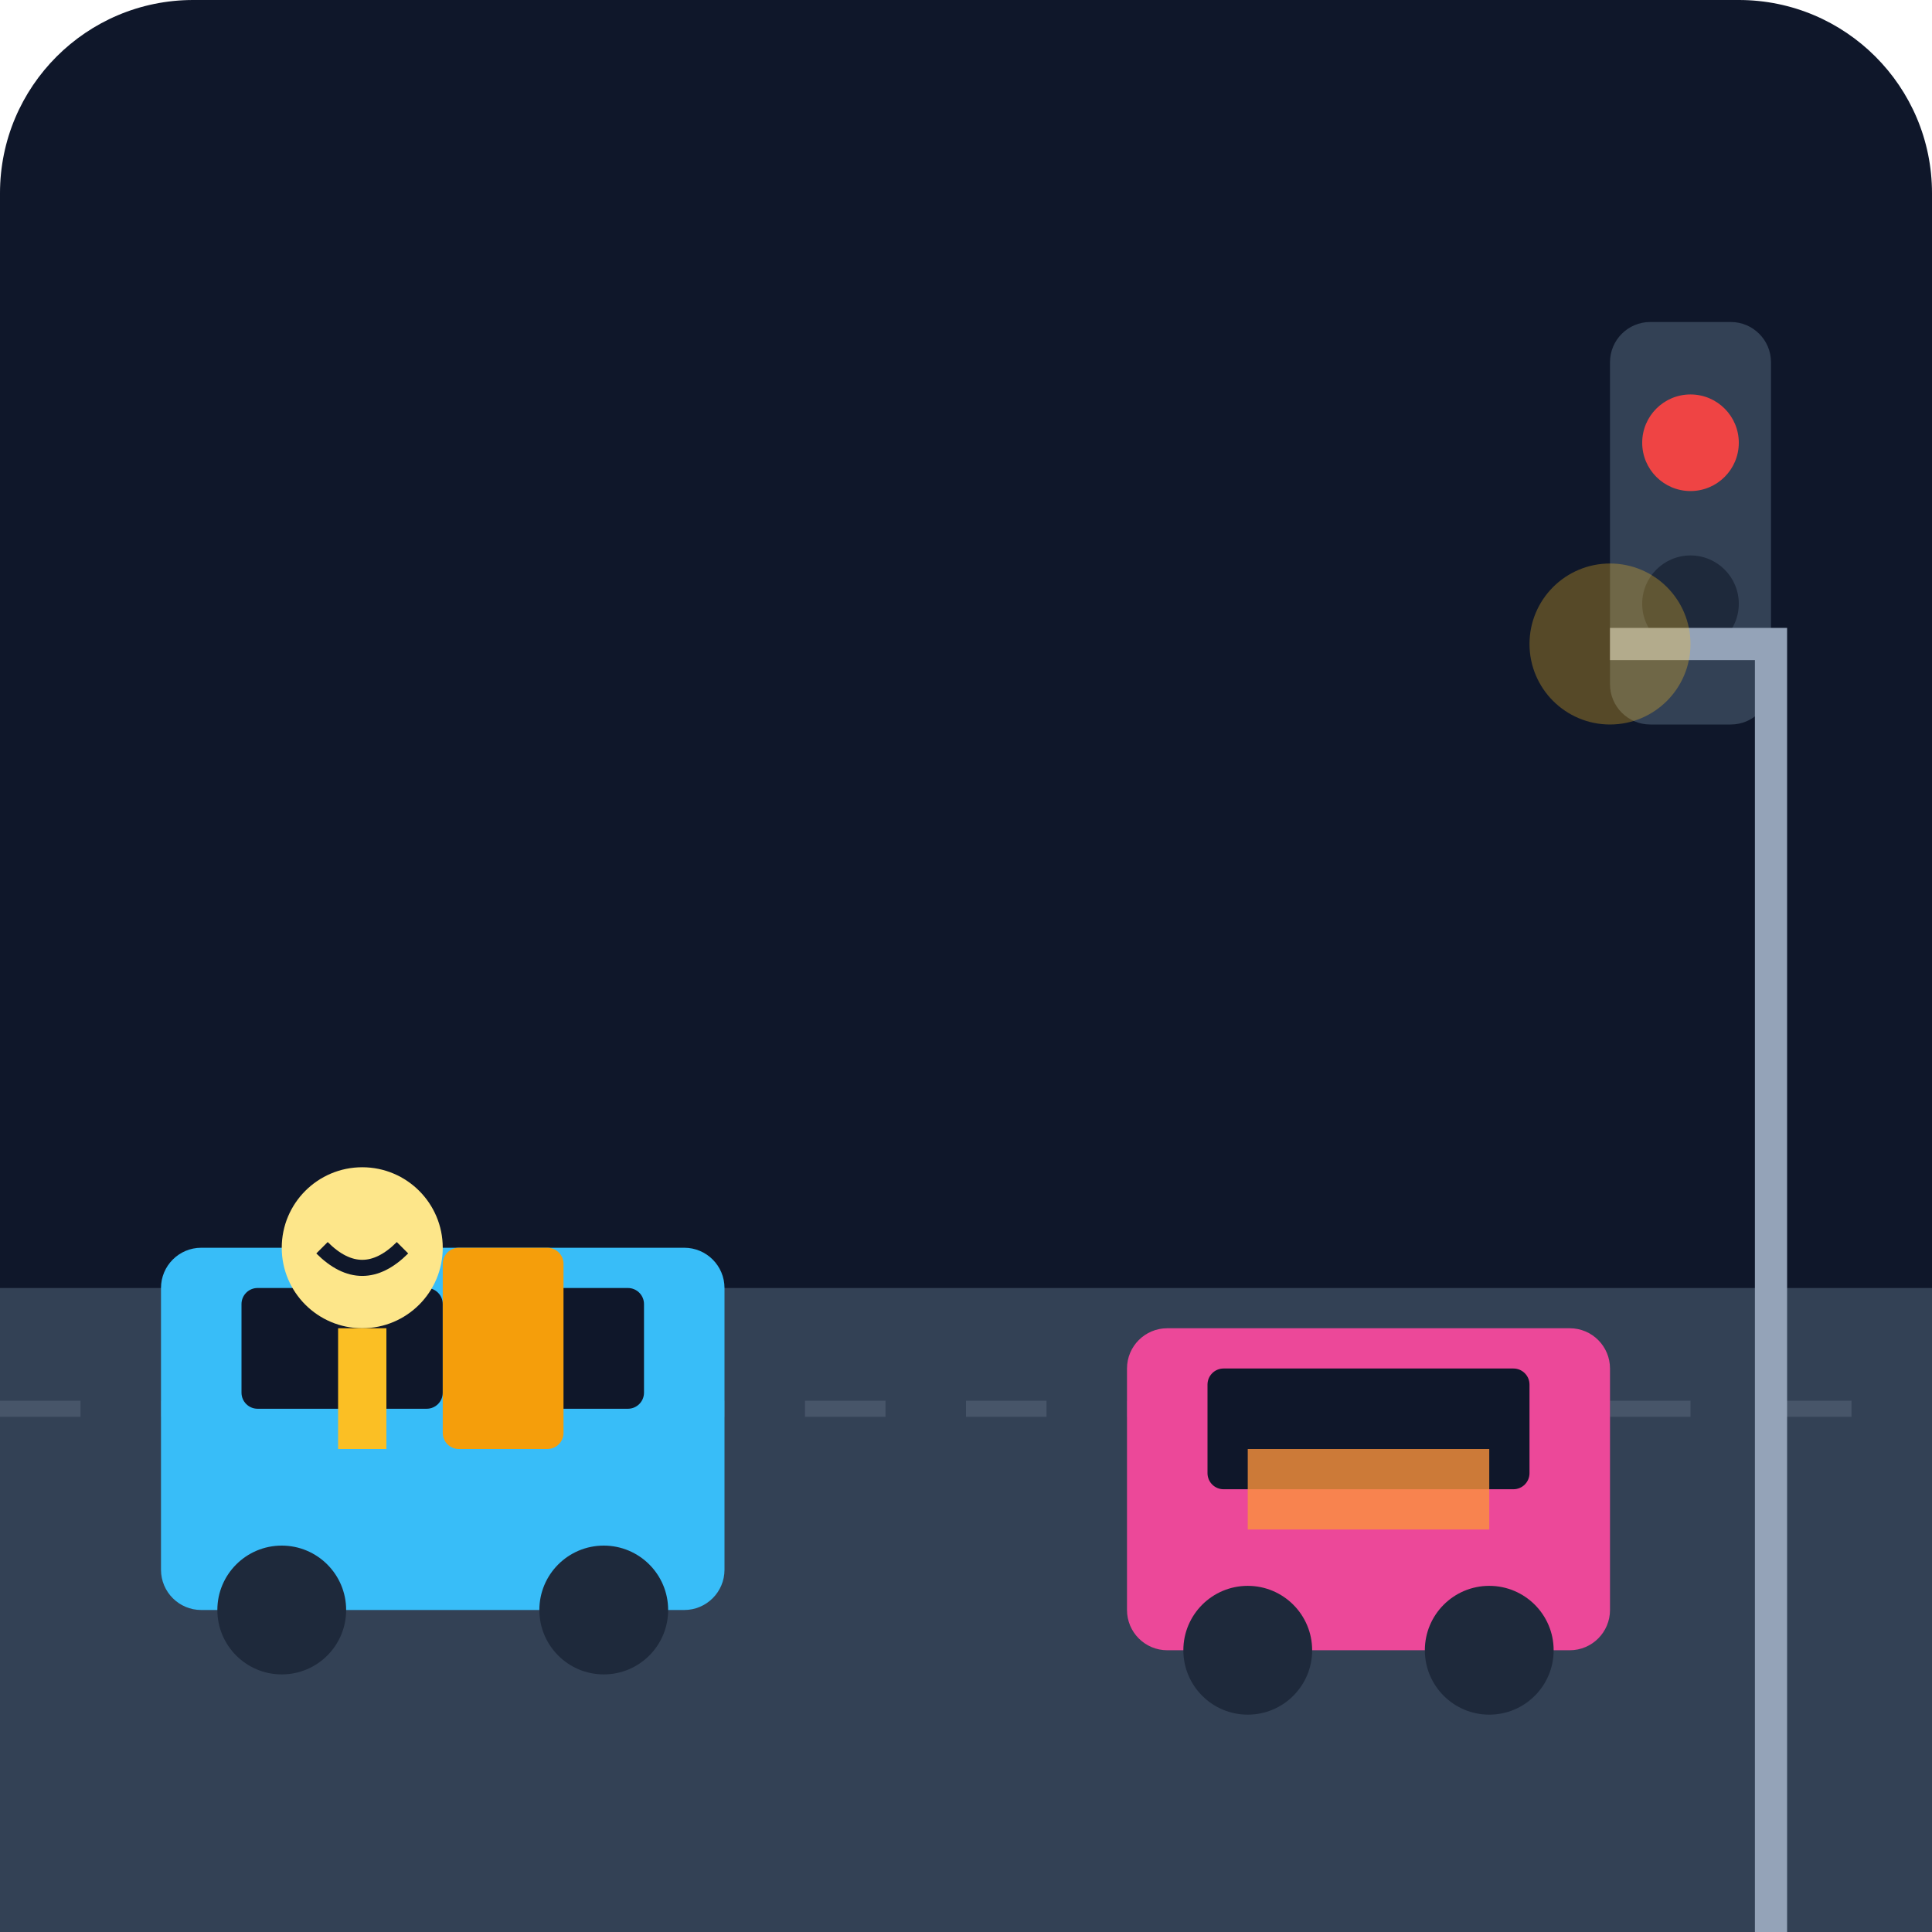
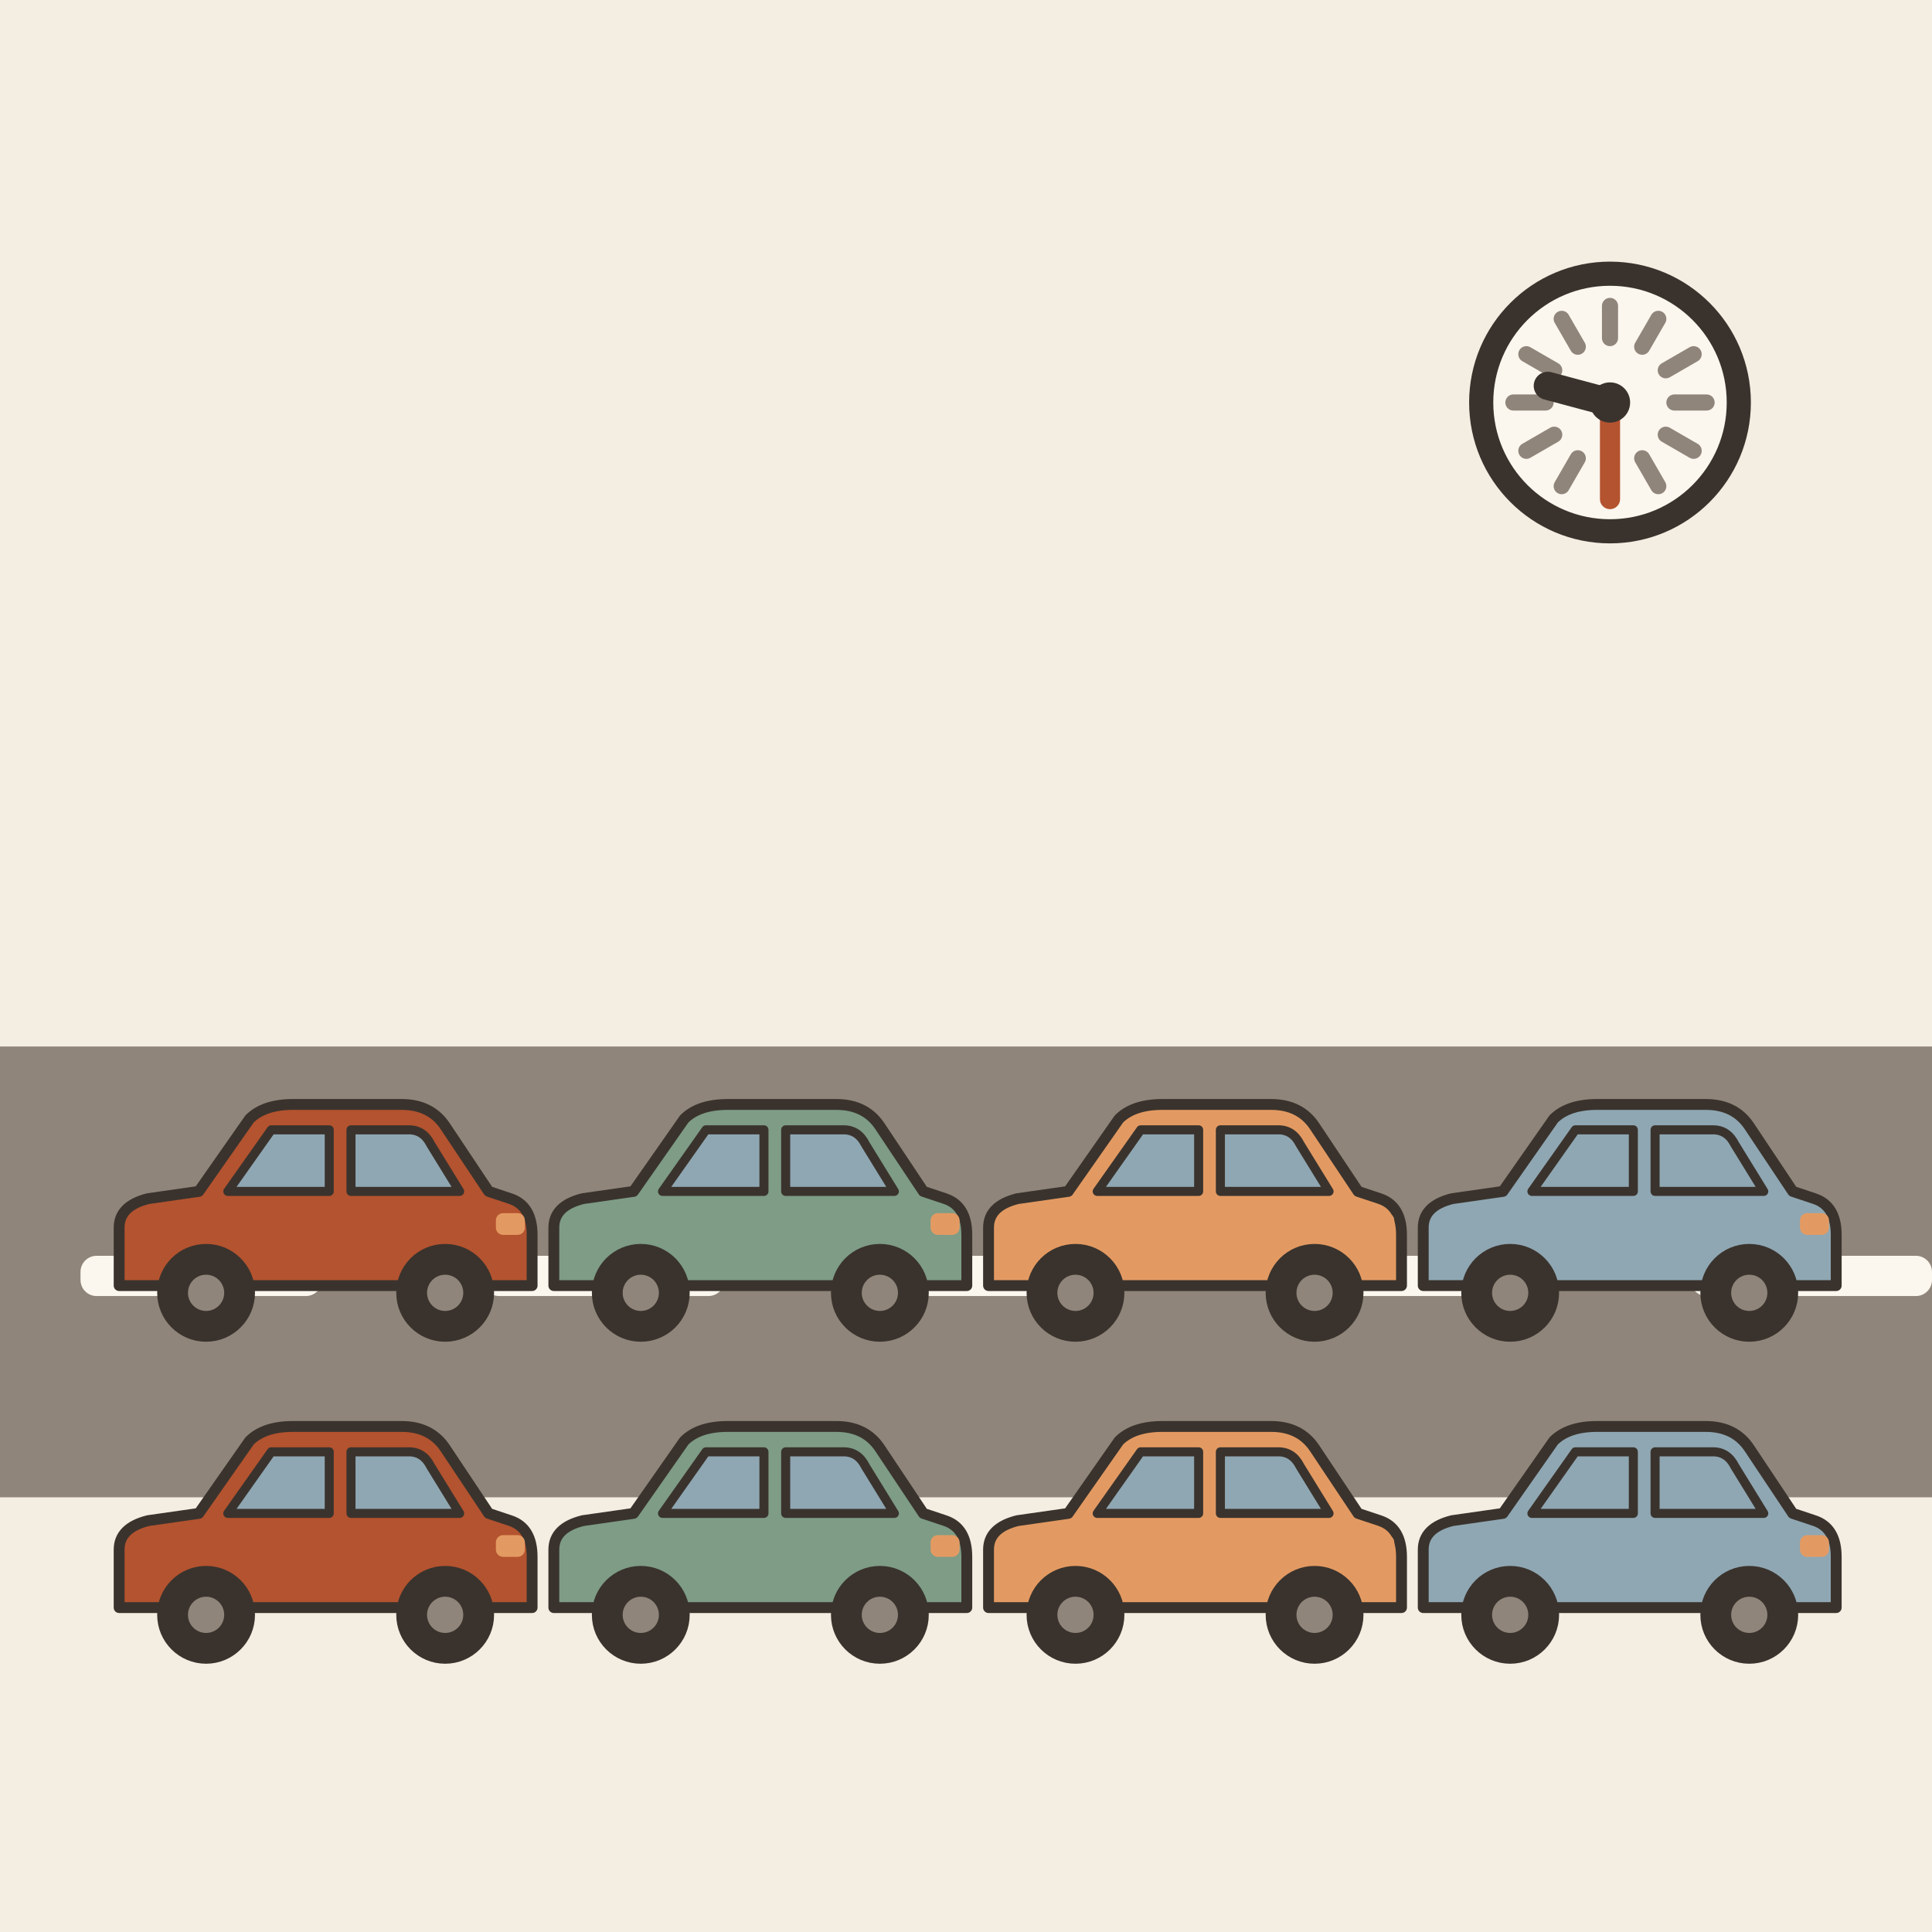
- <svg xmlns="http://www.w3.org/2000/svg" viewBox="0 0 240 240">
-   <defs>
-     <linearGradient id="bg" x1="0" y1="0" x2="0" y2="240">
-       <stop offset="0%" stop-color="#0f172a" />
-       <stop offset="100%" stop-color="#1e293b" />
-     </linearGradient>
-   </defs>
-   <rect width="240" height="240" rx="24" fill="url(#bg)" />
-   <path d="M0 160 L240 160 L240 240 L0 240 Z" fill="#334155" />
-   <path d="M0 175 L240 175" stroke="#475569" stroke-width="2" stroke-dasharray="10 10" />
-   <g transform="translate(140, 165)">
-     <rect x="0" y="0" width="60" height="40" rx="5" fill="#ec4899" />
-     <rect x="10" y="5" width="40" height="15" rx="2" fill="#0f172a" />
-     <circle cx="15" cy="40" r="8" fill="#1e293b" />
-     <circle cx="45" cy="40" r="8" fill="#1e293b" />
-     <rect x="15" y="15" width="30" height="10" fill="#fb923c" opacity="0.8" />
+ <svg xmlns="http://www.w3.org/2000/svg" viewBox="0 0 240 240" data-style="editorial">
+   <rect width="240" height="240" fill="#F4EDE2" />
+   <rect x="0" y="130" width="240" height="56" rx="0" fill="#8F857A" />
+   <rect x="10" y="156" width="30" height="5" rx="2" fill="#FBF6EE" />
+   <rect x="60" y="156" width="30" height="5" rx="2" fill="#FBF6EE" />
+   <rect x="110" y="156" width="30" height="5" rx="2" fill="#FBF6EE" />
+   <rect x="160" y="156" width="30" height="5" rx="2" fill="#FBF6EE" />
+   <rect x="210" y="156" width="30" height="5" rx="2" fill="#FBF6EE" />
+   <g transform="translate(40 166) scale(0.45 0.45)">
+     <path d="M-56 -14L-56 -30Q-56 -36 -48 -38L-34 -40L-20 -60Q-16 -64 -8 -64L22 -64Q30 -64 34 -58L46 -40L52 -38Q58 -36 58 -28L58 -14Z" fill="#B4532F" stroke="#3A332D" stroke-width="3" stroke-linecap="round" stroke-linejoin="round" />
+     <path d="M-26 -40L-14 -57L2 -57L2 -40Z" fill="#8FA7B3" stroke="#3A332D" stroke-width="2.5" stroke-linecap="round" stroke-linejoin="round" />
+     <path d="M8 -40L8 -57L24 -57Q28 -57 30 -53L38 -40Z" fill="#8FA7B3" stroke="#3A332D" stroke-width="2.5" stroke-linecap="round" stroke-linejoin="round" />
+     <circle cx="-32" cy="-12" r="12" fill="#3A332D" stroke="#3A332D" stroke-width="3" stroke-linecap="round" stroke-linejoin="round" />
+     <circle cx="-32" cy="-12" r="5" fill="#8F857A" />
+     <circle cx="34" cy="-12" r="12" fill="#3A332D" stroke="#3A332D" stroke-width="3" stroke-linecap="round" stroke-linejoin="round" />
+     <circle cx="34" cy="-12" r="5" fill="#8F857A" />
+     <rect x="48" y="-34" width="8" height="6" rx="2" fill="#E39A62" />
  </g>
-   <g transform="translate(20, 155)">
-     <rect x="0" y="0" width="70" height="45" rx="5" fill="#38bdf8" />
-     <rect x="10" y="5" width="25" height="15" rx="2" fill="#0f172a" />
-     <rect x="40" y="5" width="20" height="15" rx="2" fill="#0f172a" />
-     <circle cx="15" cy="45" r="8" fill="#1e293b" />
-     <circle cx="55" cy="45" r="8" fill="#1e293b" />
+   <g transform="translate(94 166) scale(0.45 0.45)">
+     <path d="M-56 -14L-56 -30Q-56 -36 -48 -38L-34 -40L-20 -60Q-16 -64 -8 -64L22 -64Q30 -64 34 -58L46 -40L52 -38Q58 -36 58 -28L58 -14Z" fill="#7E9C86" stroke="#3A332D" stroke-width="3" stroke-linecap="round" stroke-linejoin="round" />
+     <path d="M-26 -40L-14 -57L2 -57L2 -40Z" fill="#8FA7B3" stroke="#3A332D" stroke-width="2.5" stroke-linecap="round" stroke-linejoin="round" />
+     <path d="M8 -40L8 -57L24 -57Q28 -57 30 -53L38 -40Z" fill="#8FA7B3" stroke="#3A332D" stroke-width="2.5" stroke-linecap="round" stroke-linejoin="round" />
+     <circle cx="-32" cy="-12" r="12" fill="#3A332D" stroke="#3A332D" stroke-width="3" stroke-linecap="round" stroke-linejoin="round" />
+     <circle cx="-32" cy="-12" r="5" fill="#8F857A" />
+     <circle cx="34" cy="-12" r="12" fill="#3A332D" stroke="#3A332D" stroke-width="3" stroke-linecap="round" stroke-linejoin="round" />
+     <circle cx="34" cy="-12" r="5" fill="#8F857A" />
+     <rect x="48" y="-34" width="8" height="6" rx="2" fill="#E39A62" />
  </g>
-   <g transform="translate(30, 140)">
-     <circle cx="15" cy="15" r="10" fill="#fde68a" />
-     <path d="M10 15 Q15 20 20 15" stroke="#0f172a" stroke-width="2" fill="none" />
-     <rect x="12" y="25" width="6" height="15" fill="#fbbf24" />
+   <g transform="translate(148 166) scale(0.45 0.45)">
+     <path d="M-56 -14L-56 -30Q-56 -36 -48 -38L-34 -40L-20 -60Q-16 -64 -8 -64L22 -64Q30 -64 34 -58L46 -40L52 -38Q58 -36 58 -28L58 -14Z" fill="#E39A62" stroke="#3A332D" stroke-width="3" stroke-linecap="round" stroke-linejoin="round" />
+     <path d="M-26 -40L-14 -57L2 -57L2 -40Z" fill="#8FA7B3" stroke="#3A332D" stroke-width="2.5" stroke-linecap="round" stroke-linejoin="round" />
+     <path d="M8 -40L8 -57L24 -57Q28 -57 30 -53L38 -40Z" fill="#8FA7B3" stroke="#3A332D" stroke-width="2.5" stroke-linecap="round" stroke-linejoin="round" />
+     <circle cx="-32" cy="-12" r="12" fill="#3A332D" stroke="#3A332D" stroke-width="3" stroke-linecap="round" stroke-linejoin="round" />
+     <circle cx="-32" cy="-12" r="5" fill="#8F857A" />
+     <circle cx="34" cy="-12" r="12" fill="#3A332D" stroke="#3A332D" stroke-width="3" stroke-linecap="round" stroke-linejoin="round" />
+     <circle cx="34" cy="-12" r="5" fill="#8F857A" />
+     <rect x="48" y="-34" width="8" height="6" rx="2" fill="#E39A62" />
  </g>
-   <rect x="55" y="155" width="15" height="25" rx="2" fill="#f59e0b" />
-   <g transform="translate(200, 40)">
-     <rect x="0" y="0" width="20" height="50" rx="5" fill="#334155" />
-     <circle cx="10" cy="15" r="6" fill="#ef4444" />
-     <circle cx="10" cy="35" r="6" fill="#1e293b" />
+   <g transform="translate(202 166) scale(0.45 0.45)">
+     <path d="M-56 -14L-56 -30Q-56 -36 -48 -38L-34 -40L-20 -60Q-16 -64 -8 -64L22 -64Q30 -64 34 -58L46 -40L52 -38Q58 -36 58 -28L58 -14Z" fill="#8FA7B3" stroke="#3A332D" stroke-width="3" stroke-linecap="round" stroke-linejoin="round" />
+     <path d="M-26 -40L-14 -57L2 -57L2 -40Z" fill="#8FA7B3" stroke="#3A332D" stroke-width="2.5" stroke-linecap="round" stroke-linejoin="round" />
+     <path d="M8 -40L8 -57L24 -57Q28 -57 30 -53L38 -40Z" fill="#8FA7B3" stroke="#3A332D" stroke-width="2.5" stroke-linecap="round" stroke-linejoin="round" />
+     <circle cx="-32" cy="-12" r="12" fill="#3A332D" stroke="#3A332D" stroke-width="3" stroke-linecap="round" stroke-linejoin="round" />
+     <circle cx="-32" cy="-12" r="5" fill="#8F857A" />
+     <circle cx="34" cy="-12" r="12" fill="#3A332D" stroke="#3A332D" stroke-width="3" stroke-linecap="round" stroke-linejoin="round" />
+     <circle cx="34" cy="-12" r="5" fill="#8F857A" />
+     <rect x="48" y="-34" width="8" height="6" rx="2" fill="#E39A62" />
  </g>
-   <path d="M220 240 L220 80 L200 80" stroke="#94a3b8" stroke-width="4" fill="none" />
-   <circle cx="200" cy="80" r="10" fill="#fbbf24" opacity="0.3" />
+   <g transform="translate(40 206) scale(0.45 0.45)">
+     <path d="M-56 -14L-56 -30Q-56 -36 -48 -38L-34 -40L-20 -60Q-16 -64 -8 -64L22 -64Q30 -64 34 -58L46 -40L52 -38Q58 -36 58 -28L58 -14Z" fill="#B4532F" stroke="#3A332D" stroke-width="3" stroke-linecap="round" stroke-linejoin="round" />
+     <path d="M-26 -40L-14 -57L2 -57L2 -40Z" fill="#8FA7B3" stroke="#3A332D" stroke-width="2.5" stroke-linecap="round" stroke-linejoin="round" />
+     <path d="M8 -40L8 -57L24 -57Q28 -57 30 -53L38 -40Z" fill="#8FA7B3" stroke="#3A332D" stroke-width="2.5" stroke-linecap="round" stroke-linejoin="round" />
+     <circle cx="-32" cy="-12" r="12" fill="#3A332D" stroke="#3A332D" stroke-width="3" stroke-linecap="round" stroke-linejoin="round" />
+     <circle cx="-32" cy="-12" r="5" fill="#8F857A" />
+     <circle cx="34" cy="-12" r="12" fill="#3A332D" stroke="#3A332D" stroke-width="3" stroke-linecap="round" stroke-linejoin="round" />
+     <circle cx="34" cy="-12" r="5" fill="#8F857A" />
+     <rect x="48" y="-34" width="8" height="6" rx="2" fill="#E39A62" />
+   </g>
+   <g transform="translate(94 206) scale(0.45 0.45)">
+     <path d="M-56 -14L-56 -30Q-56 -36 -48 -38L-34 -40L-20 -60Q-16 -64 -8 -64L22 -64Q30 -64 34 -58L46 -40L52 -38Q58 -36 58 -28L58 -14Z" fill="#7E9C86" stroke="#3A332D" stroke-width="3" stroke-linecap="round" stroke-linejoin="round" />
+     <path d="M-26 -40L-14 -57L2 -57L2 -40Z" fill="#8FA7B3" stroke="#3A332D" stroke-width="2.5" stroke-linecap="round" stroke-linejoin="round" />
+     <path d="M8 -40L8 -57L24 -57Q28 -57 30 -53L38 -40Z" fill="#8FA7B3" stroke="#3A332D" stroke-width="2.5" stroke-linecap="round" stroke-linejoin="round" />
+     <circle cx="-32" cy="-12" r="12" fill="#3A332D" stroke="#3A332D" stroke-width="3" stroke-linecap="round" stroke-linejoin="round" />
+     <circle cx="-32" cy="-12" r="5" fill="#8F857A" />
+     <circle cx="34" cy="-12" r="12" fill="#3A332D" stroke="#3A332D" stroke-width="3" stroke-linecap="round" stroke-linejoin="round" />
+     <circle cx="34" cy="-12" r="5" fill="#8F857A" />
+     <rect x="48" y="-34" width="8" height="6" rx="2" fill="#E39A62" />
+   </g>
+   <g transform="translate(148 206) scale(0.45 0.45)">
+     <path d="M-56 -14L-56 -30Q-56 -36 -48 -38L-34 -40L-20 -60Q-16 -64 -8 -64L22 -64Q30 -64 34 -58L46 -40L52 -38Q58 -36 58 -28L58 -14Z" fill="#E39A62" stroke="#3A332D" stroke-width="3" stroke-linecap="round" stroke-linejoin="round" />
+     <path d="M-26 -40L-14 -57L2 -57L2 -40Z" fill="#8FA7B3" stroke="#3A332D" stroke-width="2.5" stroke-linecap="round" stroke-linejoin="round" />
+     <path d="M8 -40L8 -57L24 -57Q28 -57 30 -53L38 -40Z" fill="#8FA7B3" stroke="#3A332D" stroke-width="2.5" stroke-linecap="round" stroke-linejoin="round" />
+     <circle cx="-32" cy="-12" r="12" fill="#3A332D" stroke="#3A332D" stroke-width="3" stroke-linecap="round" stroke-linejoin="round" />
+     <circle cx="-32" cy="-12" r="5" fill="#8F857A" />
+     <circle cx="34" cy="-12" r="12" fill="#3A332D" stroke="#3A332D" stroke-width="3" stroke-linecap="round" stroke-linejoin="round" />
+     <circle cx="34" cy="-12" r="5" fill="#8F857A" />
+     <rect x="48" y="-34" width="8" height="6" rx="2" fill="#E39A62" />
+   </g>
+   <g transform="translate(202 206) scale(0.45 0.45)">
+     <path d="M-56 -14L-56 -30Q-56 -36 -48 -38L-34 -40L-20 -60Q-16 -64 -8 -64L22 -64Q30 -64 34 -58L46 -40L52 -38Q58 -36 58 -28L58 -14Z" fill="#8FA7B3" stroke="#3A332D" stroke-width="3" stroke-linecap="round" stroke-linejoin="round" />
+     <path d="M-26 -40L-14 -57L2 -57L2 -40Z" fill="#8FA7B3" stroke="#3A332D" stroke-width="2.5" stroke-linecap="round" stroke-linejoin="round" />
+     <path d="M8 -40L8 -57L24 -57Q28 -57 30 -53L38 -40Z" fill="#8FA7B3" stroke="#3A332D" stroke-width="2.5" stroke-linecap="round" stroke-linejoin="round" />
+     <circle cx="-32" cy="-12" r="12" fill="#3A332D" stroke="#3A332D" stroke-width="3" stroke-linecap="round" stroke-linejoin="round" />
+     <circle cx="-32" cy="-12" r="5" fill="#8F857A" />
+     <circle cx="34" cy="-12" r="12" fill="#3A332D" stroke="#3A332D" stroke-width="3" stroke-linecap="round" stroke-linejoin="round" />
+     <circle cx="34" cy="-12" r="5" fill="#8F857A" />
+     <rect x="48" y="-34" width="8" height="6" rx="2" fill="#E39A62" />
+   </g>
+   <circle cx="200" cy="50" r="16" fill="#FBF6EE" stroke="#3A332D" stroke-width="3" stroke-linecap="round" stroke-linejoin="round" />
+   <path d="M212 50L208 50" stroke="#8F857A" stroke-width="2" stroke-linecap="round" fill="none" />
+   <path d="M210.392 56L206.928 54" stroke="#8F857A" stroke-width="2" stroke-linecap="round" fill="none" />
+   <path d="M206 60.392L204 56.928" stroke="#8F857A" stroke-width="2" stroke-linecap="round" fill="none" />
+   <path d="M200 62L200 58" stroke="#8F857A" stroke-width="2" stroke-linecap="round" fill="none" />
+   <path d="M194 60.392L196 56.928" stroke="#8F857A" stroke-width="2" stroke-linecap="round" fill="none" />
+   <path d="M189.608 56L193.072 54" stroke="#8F857A" stroke-width="2" stroke-linecap="round" fill="none" />
+   <path d="M188 50L192 50" stroke="#8F857A" stroke-width="2" stroke-linecap="round" fill="none" />
+   <path d="M189.608 44L193.072 46" stroke="#8F857A" stroke-width="2" stroke-linecap="round" fill="none" />
+   <path d="M194 39.608L196 43.072" stroke="#8F857A" stroke-width="2" stroke-linecap="round" fill="none" />
+   <path d="M200 38L200 42" stroke="#8F857A" stroke-width="2" stroke-linecap="round" fill="none" />
+   <path d="M206 39.608L204 43.072" stroke="#8F857A" stroke-width="2" stroke-linecap="round" fill="none" />
+   <path d="M210.392 44L206.928 46" stroke="#8F857A" stroke-width="2" stroke-linecap="round" fill="none" />
+   <path d="M200 50L192.273 47.929" stroke="#3A332D" stroke-width="3.5" stroke-linecap="round" fill="none" />
+   <path d="M200 50L200 62" stroke="#B4532F" stroke-width="2.5" stroke-linecap="round" fill="none" />
+   <circle cx="200" cy="50" r="2.5" fill="#3A332D" />
</svg>
